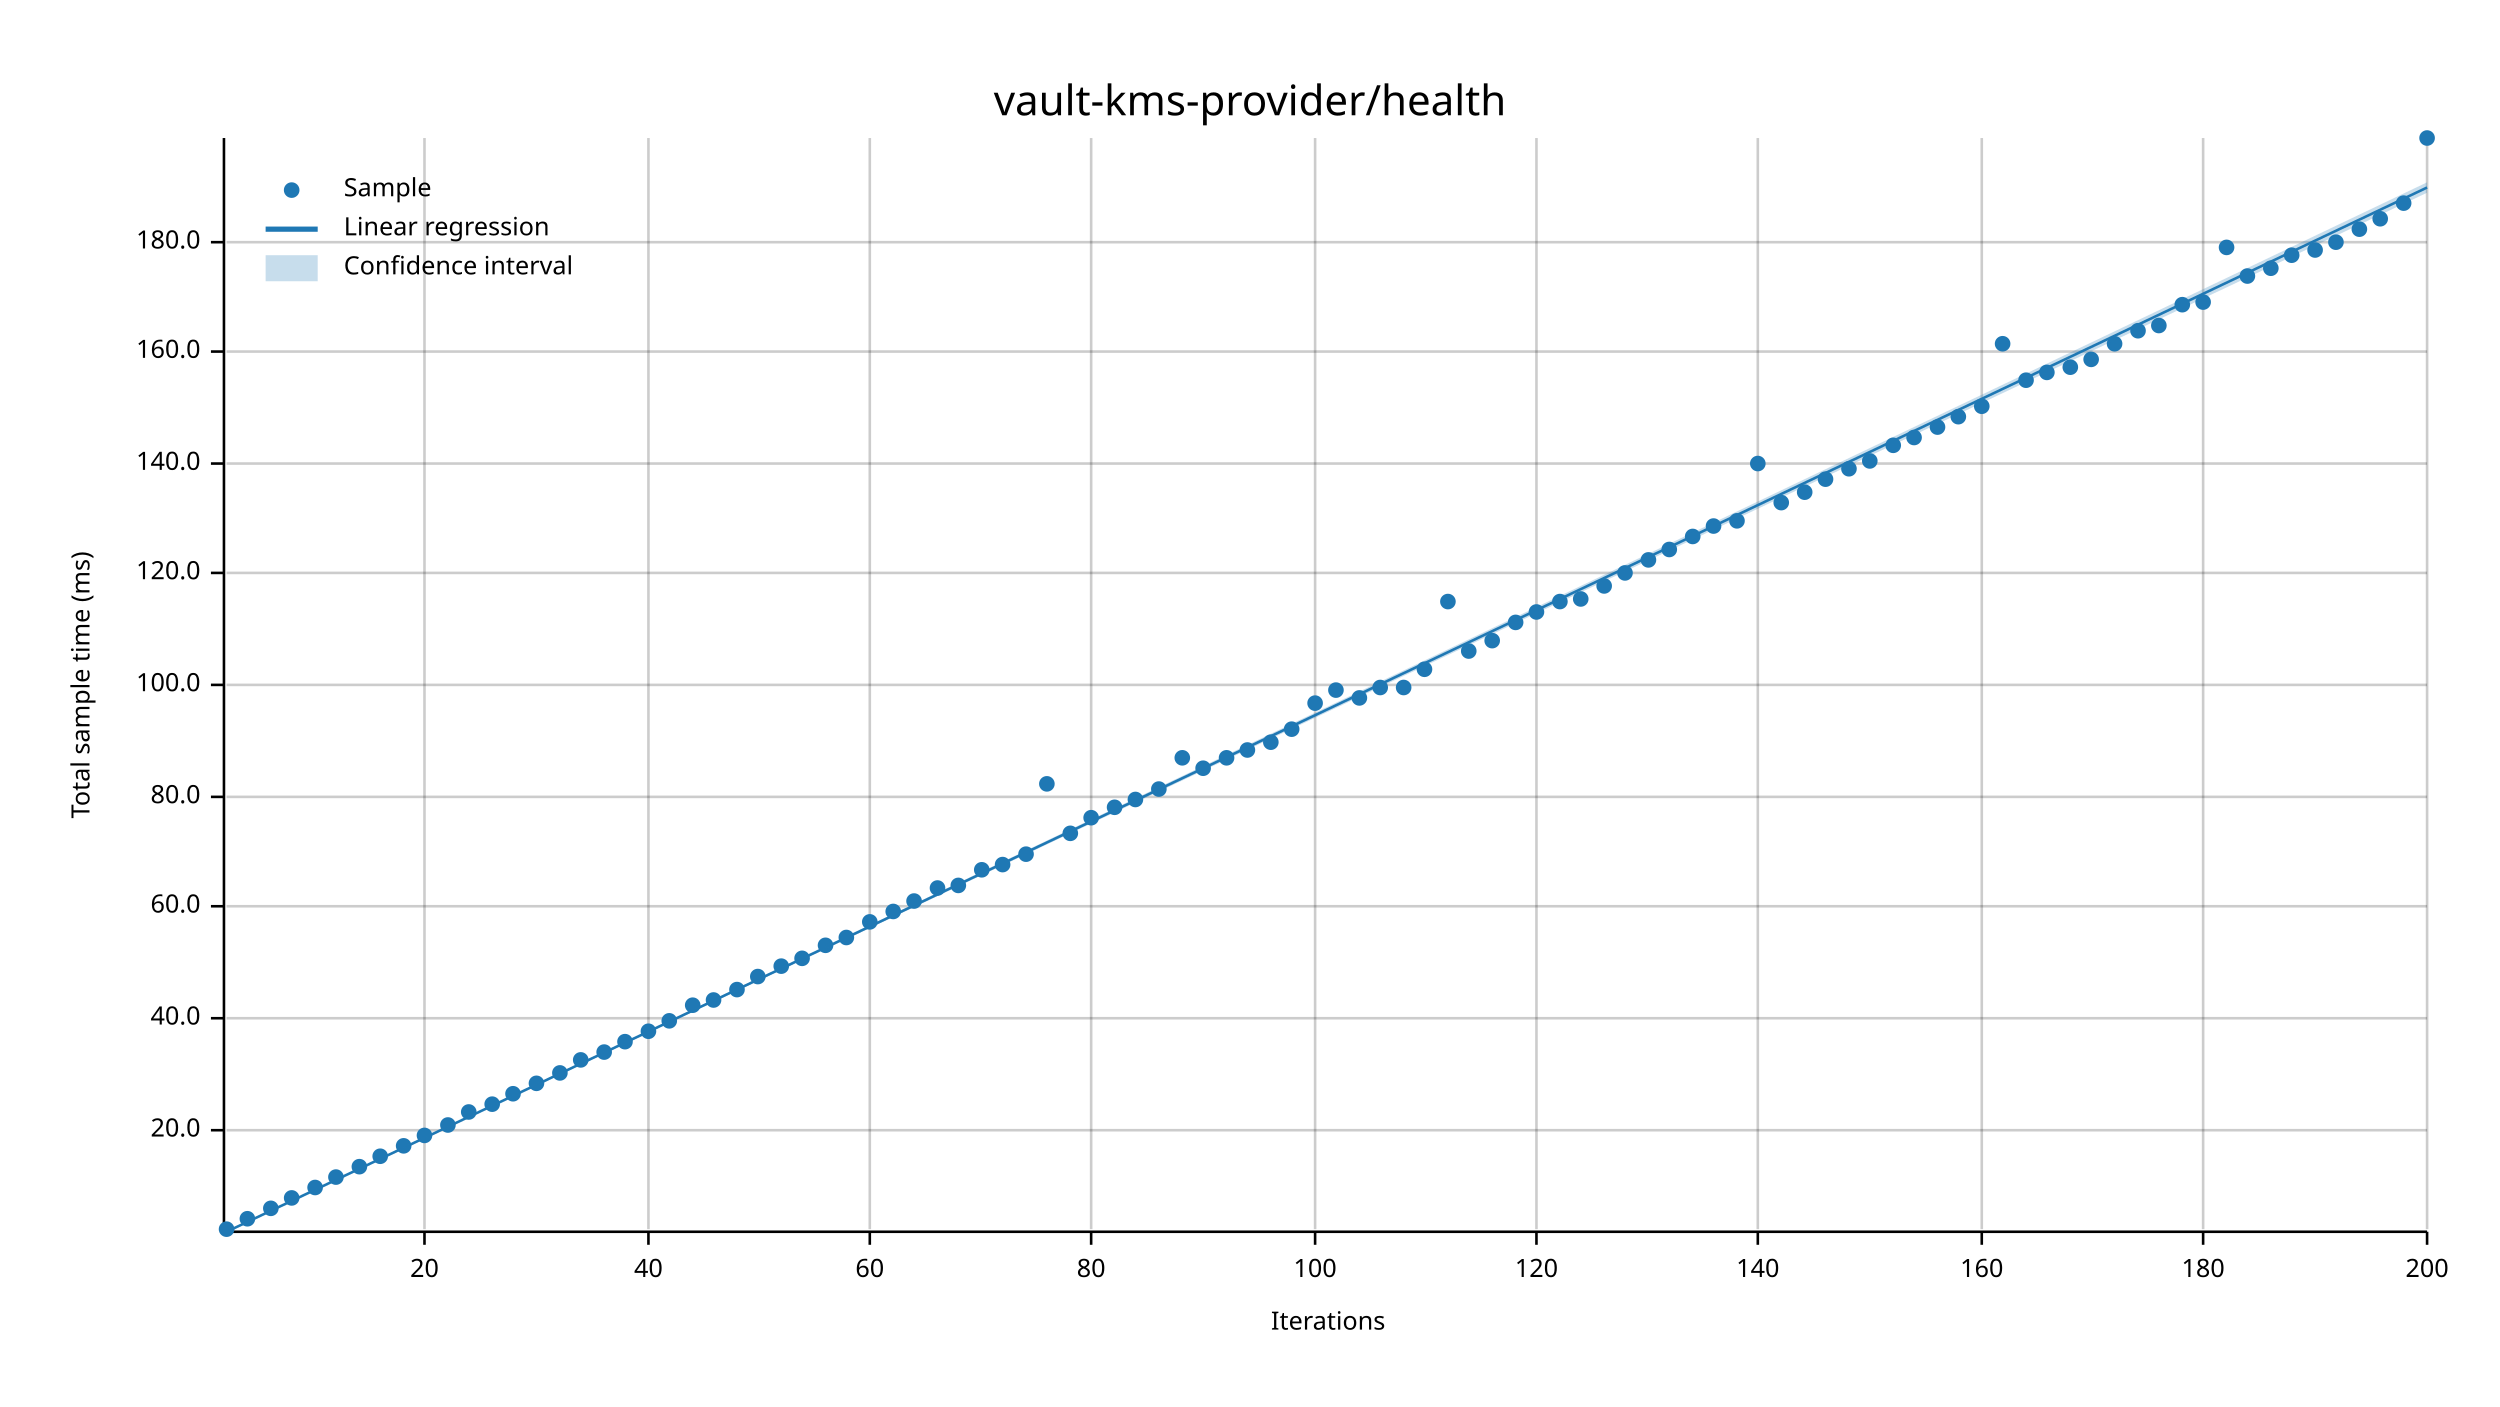
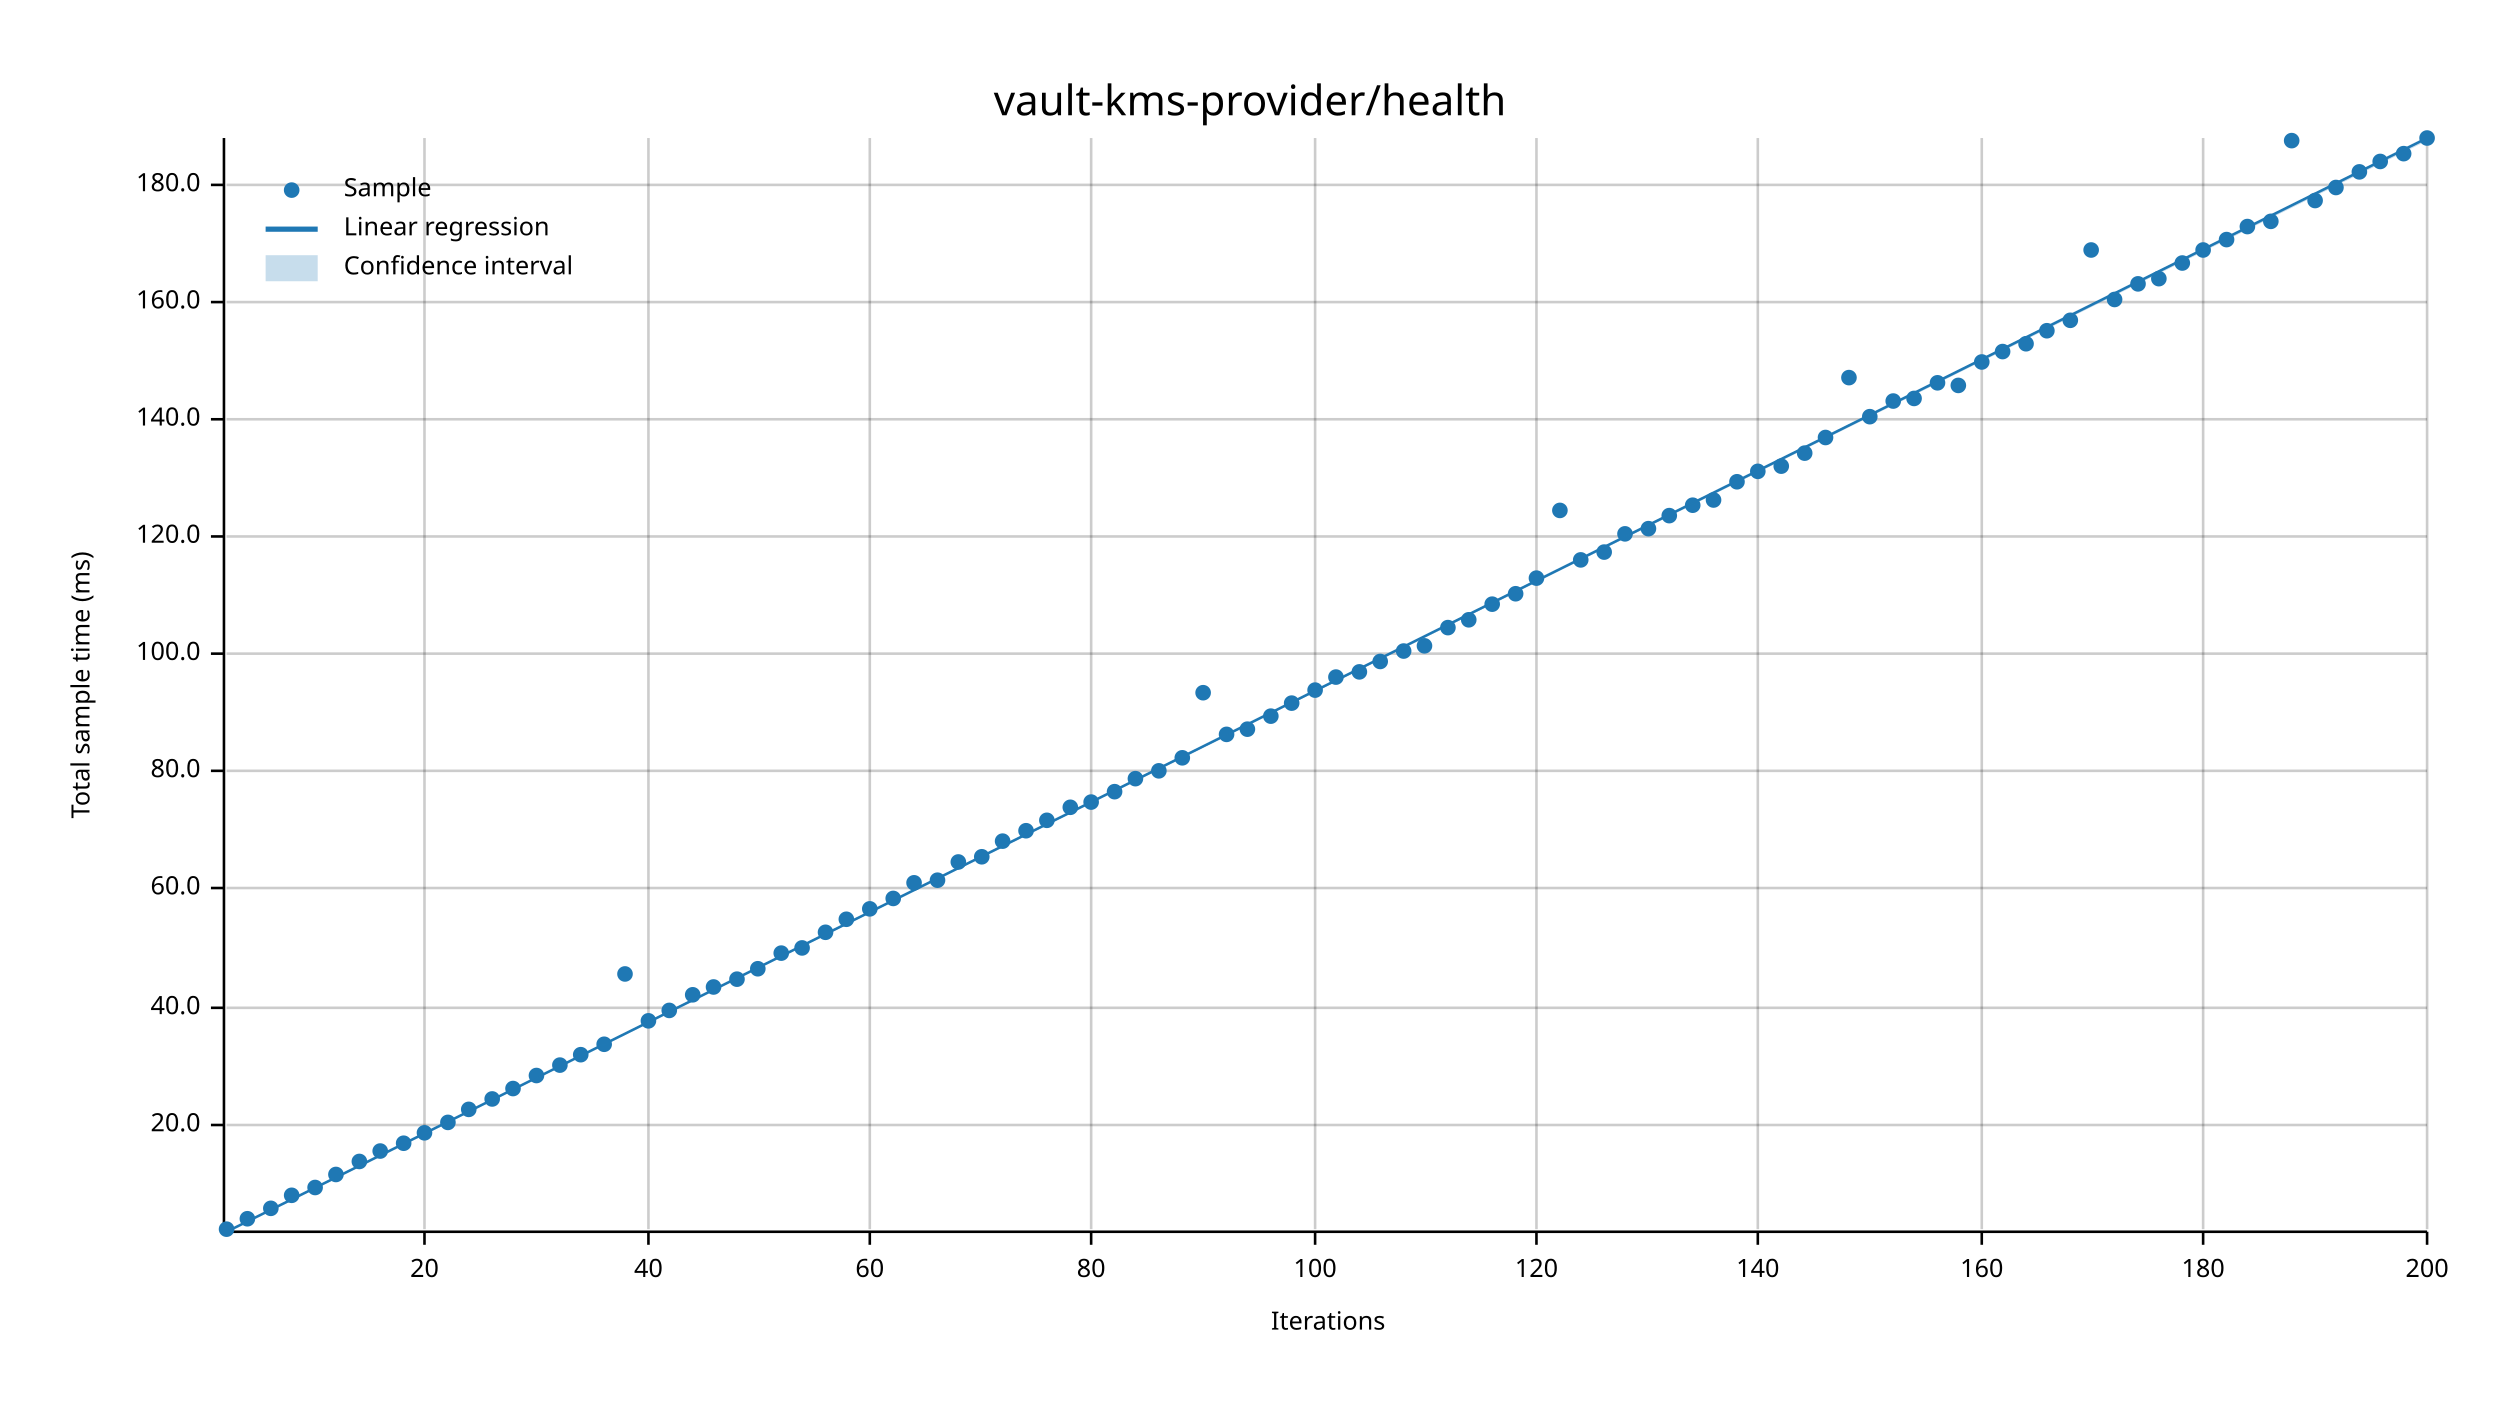
<svg xmlns="http://www.w3.org/2000/svg" width="960" height="540" viewBox="0 0 960 540">
  <text x="480" y="32" dy="0.76em" text-anchor="middle" font-family="sans-serif" font-size="16.129" opacity="1" fill="#000000">
vault-kms-provider/health
</text>
  <text x="27" y="263" dy="0.76em" text-anchor="middle" font-family="sans-serif" font-size="9.677" opacity="1" fill="#000000" transform="rotate(270, 27, 263)">
Total sample time (ms)
</text>
  <text x="510" y="513" dy="-0.5ex" text-anchor="middle" font-family="sans-serif" font-size="9.677" opacity="1" fill="#000000">
Iterations
</text>
  <line opacity="0.2" stroke="#000000" stroke-width="1" x1="163" y1="472" x2="163" y2="53" />
  <line opacity="0.2" stroke="#000000" stroke-width="1" x1="249" y1="472" x2="249" y2="53" />
  <line opacity="0.2" stroke="#000000" stroke-width="1" x1="334" y1="472" x2="334" y2="53" />
  <line opacity="0.2" stroke="#000000" stroke-width="1" x1="419" y1="472" x2="419" y2="53" />
  <line opacity="0.2" stroke="#000000" stroke-width="1" x1="505" y1="472" x2="505" y2="53" />
  <line opacity="0.2" stroke="#000000" stroke-width="1" x1="590" y1="472" x2="590" y2="53" />
  <line opacity="0.2" stroke="#000000" stroke-width="1" x1="675" y1="472" x2="675" y2="53" />
  <line opacity="0.2" stroke="#000000" stroke-width="1" x1="761" y1="472" x2="761" y2="53" />
  <line opacity="0.2" stroke="#000000" stroke-width="1" x1="846" y1="472" x2="846" y2="53" />
  <line opacity="0.2" stroke="#000000" stroke-width="1" x1="932" y1="472" x2="932" y2="53" />
-   <line opacity="0.2" stroke="#000000" stroke-width="1" x1="87" y1="434" x2="932" y2="434" />
-   <line opacity="0.2" stroke="#000000" stroke-width="1" x1="87" y1="391" x2="932" y2="391" />
-   <line opacity="0.2" stroke="#000000" stroke-width="1" x1="87" y1="348" x2="932" y2="348" />
-   <line opacity="0.2" stroke="#000000" stroke-width="1" x1="87" y1="306" x2="932" y2="306" />
-   <line opacity="0.2" stroke="#000000" stroke-width="1" x1="87" y1="263" x2="932" y2="263" />
-   <line opacity="0.2" stroke="#000000" stroke-width="1" x1="87" y1="220" x2="932" y2="220" />
-   <line opacity="0.2" stroke="#000000" stroke-width="1" x1="87" y1="178" x2="932" y2="178" />
-   <line opacity="0.2" stroke="#000000" stroke-width="1" x1="87" y1="135" x2="932" y2="135" />
-   <line opacity="0.2" stroke="#000000" stroke-width="1" x1="87" y1="93" x2="932" y2="93" />
+   <line opacity="0.2" stroke="#000000" stroke-width="1" x1="87" y1="432" x2="932" y2="432" />
+   <line opacity="0.2" stroke="#000000" stroke-width="1" x1="87" y1="387" x2="932" y2="387" />
+   <line opacity="0.2" stroke="#000000" stroke-width="1" x1="87" y1="341" x2="932" y2="341" />
+   <line opacity="0.2" stroke="#000000" stroke-width="1" x1="87" y1="296" x2="932" y2="296" />
+   <line opacity="0.2" stroke="#000000" stroke-width="1" x1="87" y1="251" x2="932" y2="251" />
+   <line opacity="0.2" stroke="#000000" stroke-width="1" x1="87" y1="206" x2="932" y2="206" />
+   <line opacity="0.2" stroke="#000000" stroke-width="1" x1="87" y1="161" x2="932" y2="161" />
+   <line opacity="0.2" stroke="#000000" stroke-width="1" x1="87" y1="116" x2="932" y2="116" />
+   <line opacity="0.2" stroke="#000000" stroke-width="1" x1="87" y1="71" x2="932" y2="71" />
  <polyline fill="none" opacity="1" stroke="#000000" stroke-width="1" points="86,53 86,472 " />
-   <text x="77" y="434" dy="0.5ex" text-anchor="end" font-family="sans-serif" font-size="9.677" opacity="1" fill="#000000">
+   <text x="77" y="432" dy="0.5ex" text-anchor="end" font-family="sans-serif" font-size="9.677" opacity="1" fill="#000000">
20.0
</text>
-   <polyline fill="none" opacity="1" stroke="#000000" stroke-width="1" points="81,434 86,434 " />
-   <text x="77" y="391" dy="0.5ex" text-anchor="end" font-family="sans-serif" font-size="9.677" opacity="1" fill="#000000">
+   <polyline fill="none" opacity="1" stroke="#000000" stroke-width="1" points="81,432 86,432 " />
+   <text x="77" y="387" dy="0.5ex" text-anchor="end" font-family="sans-serif" font-size="9.677" opacity="1" fill="#000000">
40.0
</text>
-   <polyline fill="none" opacity="1" stroke="#000000" stroke-width="1" points="81,391 86,391 " />
-   <text x="77" y="348" dy="0.5ex" text-anchor="end" font-family="sans-serif" font-size="9.677" opacity="1" fill="#000000">
+   <polyline fill="none" opacity="1" stroke="#000000" stroke-width="1" points="81,387 86,387 " />
+   <text x="77" y="341" dy="0.5ex" text-anchor="end" font-family="sans-serif" font-size="9.677" opacity="1" fill="#000000">
60.0
</text>
-   <polyline fill="none" opacity="1" stroke="#000000" stroke-width="1" points="81,348 86,348 " />
-   <text x="77" y="306" dy="0.5ex" text-anchor="end" font-family="sans-serif" font-size="9.677" opacity="1" fill="#000000">
+   <polyline fill="none" opacity="1" stroke="#000000" stroke-width="1" points="81,341 86,341 " />
+   <text x="77" y="296" dy="0.5ex" text-anchor="end" font-family="sans-serif" font-size="9.677" opacity="1" fill="#000000">
80.0
</text>
-   <polyline fill="none" opacity="1" stroke="#000000" stroke-width="1" points="81,306 86,306 " />
-   <text x="77" y="263" dy="0.5ex" text-anchor="end" font-family="sans-serif" font-size="9.677" opacity="1" fill="#000000">
+   <polyline fill="none" opacity="1" stroke="#000000" stroke-width="1" points="81,296 86,296 " />
+   <text x="77" y="251" dy="0.5ex" text-anchor="end" font-family="sans-serif" font-size="9.677" opacity="1" fill="#000000">
100.0
</text>
-   <polyline fill="none" opacity="1" stroke="#000000" stroke-width="1" points="81,263 86,263 " />
-   <text x="77" y="220" dy="0.5ex" text-anchor="end" font-family="sans-serif" font-size="9.677" opacity="1" fill="#000000">
+   <polyline fill="none" opacity="1" stroke="#000000" stroke-width="1" points="81,251 86,251 " />
+   <text x="77" y="206" dy="0.5ex" text-anchor="end" font-family="sans-serif" font-size="9.677" opacity="1" fill="#000000">
120.0
</text>
-   <polyline fill="none" opacity="1" stroke="#000000" stroke-width="1" points="81,220 86,220 " />
-   <text x="77" y="178" dy="0.5ex" text-anchor="end" font-family="sans-serif" font-size="9.677" opacity="1" fill="#000000">
+   <polyline fill="none" opacity="1" stroke="#000000" stroke-width="1" points="81,206 86,206 " />
+   <text x="77" y="161" dy="0.5ex" text-anchor="end" font-family="sans-serif" font-size="9.677" opacity="1" fill="#000000">
140.0
</text>
-   <polyline fill="none" opacity="1" stroke="#000000" stroke-width="1" points="81,178 86,178 " />
-   <text x="77" y="135" dy="0.5ex" text-anchor="end" font-family="sans-serif" font-size="9.677" opacity="1" fill="#000000">
+   <polyline fill="none" opacity="1" stroke="#000000" stroke-width="1" points="81,161 86,161 " />
+   <text x="77" y="116" dy="0.5ex" text-anchor="end" font-family="sans-serif" font-size="9.677" opacity="1" fill="#000000">
160.0
</text>
-   <polyline fill="none" opacity="1" stroke="#000000" stroke-width="1" points="81,135 86,135 " />
-   <text x="77" y="93" dy="0.5ex" text-anchor="end" font-family="sans-serif" font-size="9.677" opacity="1" fill="#000000">
+   <polyline fill="none" opacity="1" stroke="#000000" stroke-width="1" points="81,116 86,116 " />
+   <text x="77" y="71" dy="0.5ex" text-anchor="end" font-family="sans-serif" font-size="9.677" opacity="1" fill="#000000">
180.0
</text>
-   <polyline fill="none" opacity="1" stroke="#000000" stroke-width="1" points="81,93 86,93 " />
+   <polyline fill="none" opacity="1" stroke="#000000" stroke-width="1" points="81,71 86,71 " />
  <polyline fill="none" opacity="1" stroke="#000000" stroke-width="1" points="87,473 932,473 " />
  <text x="163" y="483" dy="0.76em" text-anchor="middle" font-family="sans-serif" font-size="9.677" opacity="1" fill="#000000">
20
</text>
  <polyline fill="none" opacity="1" stroke="#000000" stroke-width="1" points="163,473 163,478 " />
  <text x="249" y="483" dy="0.76em" text-anchor="middle" font-family="sans-serif" font-size="9.677" opacity="1" fill="#000000">
40
</text>
  <polyline fill="none" opacity="1" stroke="#000000" stroke-width="1" points="249,473 249,478 " />
  <text x="334" y="483" dy="0.76em" text-anchor="middle" font-family="sans-serif" font-size="9.677" opacity="1" fill="#000000">
60
</text>
  <polyline fill="none" opacity="1" stroke="#000000" stroke-width="1" points="334,473 334,478 " />
  <text x="419" y="483" dy="0.76em" text-anchor="middle" font-family="sans-serif" font-size="9.677" opacity="1" fill="#000000">
80
</text>
  <polyline fill="none" opacity="1" stroke="#000000" stroke-width="1" points="419,473 419,478 " />
  <text x="505" y="483" dy="0.76em" text-anchor="middle" font-family="sans-serif" font-size="9.677" opacity="1" fill="#000000">
100
</text>
  <polyline fill="none" opacity="1" stroke="#000000" stroke-width="1" points="505,473 505,478 " />
  <text x="590" y="483" dy="0.76em" text-anchor="middle" font-family="sans-serif" font-size="9.677" opacity="1" fill="#000000">
120
</text>
  <polyline fill="none" opacity="1" stroke="#000000" stroke-width="1" points="590,473 590,478 " />
  <text x="675" y="483" dy="0.76em" text-anchor="middle" font-family="sans-serif" font-size="9.677" opacity="1" fill="#000000">
140
</text>
  <polyline fill="none" opacity="1" stroke="#000000" stroke-width="1" points="675,473 675,478 " />
  <text x="761" y="483" dy="0.76em" text-anchor="middle" font-family="sans-serif" font-size="9.677" opacity="1" fill="#000000">
160
</text>
  <polyline fill="none" opacity="1" stroke="#000000" stroke-width="1" points="761,473 761,478 " />
  <text x="846" y="483" dy="0.76em" text-anchor="middle" font-family="sans-serif" font-size="9.677" opacity="1" fill="#000000">
180
</text>
  <polyline fill="none" opacity="1" stroke="#000000" stroke-width="1" points="846,473 846,478 " />
  <text x="932" y="483" dy="0.76em" text-anchor="middle" font-family="sans-serif" font-size="9.677" opacity="1" fill="#000000">
200
</text>
  <polyline fill="none" opacity="1" stroke="#000000" stroke-width="1" points="932,473 932,478 " />
  <circle cx="87" cy="472" r="3" opacity="1" fill="#1F78B4" stroke="none" stroke-width="1" />
  <circle cx="95" cy="468" r="3" opacity="1" fill="#1F78B4" stroke="none" stroke-width="1" />
  <circle cx="104" cy="464" r="3" opacity="1" fill="#1F78B4" stroke="none" stroke-width="1" />
-   <circle cx="112" cy="460" r="3" opacity="1" fill="#1F78B4" stroke="none" stroke-width="1" />
+   <circle cx="112" cy="459" r="3" opacity="1" fill="#1F78B4" stroke="none" stroke-width="1" />
  <circle cx="121" cy="456" r="3" opacity="1" fill="#1F78B4" stroke="none" stroke-width="1" />
-   <circle cx="129" cy="452" r="3" opacity="1" fill="#1F78B4" stroke="none" stroke-width="1" />
-   <circle cx="138" cy="448" r="3" opacity="1" fill="#1F78B4" stroke="none" stroke-width="1" />
-   <circle cx="146" cy="444" r="3" opacity="1" fill="#1F78B4" stroke="none" stroke-width="1" />
-   <circle cx="155" cy="440" r="3" opacity="1" fill="#1F78B4" stroke="none" stroke-width="1" />
-   <circle cx="163" cy="436" r="3" opacity="1" fill="#1F78B4" stroke="none" stroke-width="1" />
-   <circle cx="172" cy="432" r="3" opacity="1" fill="#1F78B4" stroke="none" stroke-width="1" />
-   <circle cx="180" cy="427" r="3" opacity="1" fill="#1F78B4" stroke="none" stroke-width="1" />
-   <circle cx="189" cy="424" r="3" opacity="1" fill="#1F78B4" stroke="none" stroke-width="1" />
-   <circle cx="197" cy="420" r="3" opacity="1" fill="#1F78B4" stroke="none" stroke-width="1" />
-   <circle cx="206" cy="416" r="3" opacity="1" fill="#1F78B4" stroke="none" stroke-width="1" />
-   <circle cx="215" cy="412" r="3" opacity="1" fill="#1F78B4" stroke="none" stroke-width="1" />
-   <circle cx="223" cy="407" r="3" opacity="1" fill="#1F78B4" stroke="none" stroke-width="1" />
-   <circle cx="232" cy="404" r="3" opacity="1" fill="#1F78B4" stroke="none" stroke-width="1" />
-   <circle cx="240" cy="400" r="3" opacity="1" fill="#1F78B4" stroke="none" stroke-width="1" />
-   <circle cx="249" cy="396" r="3" opacity="1" fill="#1F78B4" stroke="none" stroke-width="1" />
-   <circle cx="257" cy="392" r="3" opacity="1" fill="#1F78B4" stroke="none" stroke-width="1" />
-   <circle cx="266" cy="386" r="3" opacity="1" fill="#1F78B4" stroke="none" stroke-width="1" />
-   <circle cx="274" cy="384" r="3" opacity="1" fill="#1F78B4" stroke="none" stroke-width="1" />
-   <circle cx="283" cy="380" r="3" opacity="1" fill="#1F78B4" stroke="none" stroke-width="1" />
-   <circle cx="291" cy="375" r="3" opacity="1" fill="#1F78B4" stroke="none" stroke-width="1" />
-   <circle cx="300" cy="371" r="3" opacity="1" fill="#1F78B4" stroke="none" stroke-width="1" />
-   <circle cx="308" cy="368" r="3" opacity="1" fill="#1F78B4" stroke="none" stroke-width="1" />
-   <circle cx="317" cy="363" r="3" opacity="1" fill="#1F78B4" stroke="none" stroke-width="1" />
-   <circle cx="325" cy="360" r="3" opacity="1" fill="#1F78B4" stroke="none" stroke-width="1" />
-   <circle cx="334" cy="354" r="3" opacity="1" fill="#1F78B4" stroke="none" stroke-width="1" />
-   <circle cx="343" cy="350" r="3" opacity="1" fill="#1F78B4" stroke="none" stroke-width="1" />
-   <circle cx="351" cy="346" r="3" opacity="1" fill="#1F78B4" stroke="none" stroke-width="1" />
-   <circle cx="360" cy="341" r="3" opacity="1" fill="#1F78B4" stroke="none" stroke-width="1" />
-   <circle cx="368" cy="340" r="3" opacity="1" fill="#1F78B4" stroke="none" stroke-width="1" />
-   <circle cx="377" cy="334" r="3" opacity="1" fill="#1F78B4" stroke="none" stroke-width="1" />
-   <circle cx="385" cy="332" r="3" opacity="1" fill="#1F78B4" stroke="none" stroke-width="1" />
-   <circle cx="394" cy="328" r="3" opacity="1" fill="#1F78B4" stroke="none" stroke-width="1" />
-   <circle cx="402" cy="301" r="3" opacity="1" fill="#1F78B4" stroke="none" stroke-width="1" />
-   <circle cx="411" cy="320" r="3" opacity="1" fill="#1F78B4" stroke="none" stroke-width="1" />
-   <circle cx="419" cy="314" r="3" opacity="1" fill="#1F78B4" stroke="none" stroke-width="1" />
-   <circle cx="428" cy="310" r="3" opacity="1" fill="#1F78B4" stroke="none" stroke-width="1" />
-   <circle cx="436" cy="307" r="3" opacity="1" fill="#1F78B4" stroke="none" stroke-width="1" />
-   <circle cx="445" cy="303" r="3" opacity="1" fill="#1F78B4" stroke="none" stroke-width="1" />
+   <circle cx="129" cy="451" r="3" opacity="1" fill="#1F78B4" stroke="none" stroke-width="1" />
+   <circle cx="138" cy="446" r="3" opacity="1" fill="#1F78B4" stroke="none" stroke-width="1" />
+   <circle cx="146" cy="442" r="3" opacity="1" fill="#1F78B4" stroke="none" stroke-width="1" />
+   <circle cx="155" cy="439" r="3" opacity="1" fill="#1F78B4" stroke="none" stroke-width="1" />
+   <circle cx="163" cy="435" r="3" opacity="1" fill="#1F78B4" stroke="none" stroke-width="1" />
+   <circle cx="172" cy="431" r="3" opacity="1" fill="#1F78B4" stroke="none" stroke-width="1" />
+   <circle cx="180" cy="426" r="3" opacity="1" fill="#1F78B4" stroke="none" stroke-width="1" />
+   <circle cx="189" cy="422" r="3" opacity="1" fill="#1F78B4" stroke="none" stroke-width="1" />
+   <circle cx="197" cy="418" r="3" opacity="1" fill="#1F78B4" stroke="none" stroke-width="1" />
+   <circle cx="206" cy="413" r="3" opacity="1" fill="#1F78B4" stroke="none" stroke-width="1" />
+   <circle cx="215" cy="409" r="3" opacity="1" fill="#1F78B4" stroke="none" stroke-width="1" />
+   <circle cx="223" cy="405" r="3" opacity="1" fill="#1F78B4" stroke="none" stroke-width="1" />
+   <circle cx="232" cy="401" r="3" opacity="1" fill="#1F78B4" stroke="none" stroke-width="1" />
+   <circle cx="240" cy="374" r="3" opacity="1" fill="#1F78B4" stroke="none" stroke-width="1" />
+   <circle cx="249" cy="392" r="3" opacity="1" fill="#1F78B4" stroke="none" stroke-width="1" />
+   <circle cx="257" cy="388" r="3" opacity="1" fill="#1F78B4" stroke="none" stroke-width="1" />
+   <circle cx="266" cy="382" r="3" opacity="1" fill="#1F78B4" stroke="none" stroke-width="1" />
+   <circle cx="274" cy="379" r="3" opacity="1" fill="#1F78B4" stroke="none" stroke-width="1" />
+   <circle cx="283" cy="376" r="3" opacity="1" fill="#1F78B4" stroke="none" stroke-width="1" />
+   <circle cx="291" cy="372" r="3" opacity="1" fill="#1F78B4" stroke="none" stroke-width="1" />
+   <circle cx="300" cy="366" r="3" opacity="1" fill="#1F78B4" stroke="none" stroke-width="1" />
+   <circle cx="308" cy="364" r="3" opacity="1" fill="#1F78B4" stroke="none" stroke-width="1" />
+   <circle cx="317" cy="358" r="3" opacity="1" fill="#1F78B4" stroke="none" stroke-width="1" />
+   <circle cx="325" cy="353" r="3" opacity="1" fill="#1F78B4" stroke="none" stroke-width="1" />
+   <circle cx="334" cy="349" r="3" opacity="1" fill="#1F78B4" stroke="none" stroke-width="1" />
+   <circle cx="343" cy="345" r="3" opacity="1" fill="#1F78B4" stroke="none" stroke-width="1" />
+   <circle cx="351" cy="339" r="3" opacity="1" fill="#1F78B4" stroke="none" stroke-width="1" />
+   <circle cx="360" cy="338" r="3" opacity="1" fill="#1F78B4" stroke="none" stroke-width="1" />
+   <circle cx="368" cy="331" r="3" opacity="1" fill="#1F78B4" stroke="none" stroke-width="1" />
+   <circle cx="377" cy="329" r="3" opacity="1" fill="#1F78B4" stroke="none" stroke-width="1" />
+   <circle cx="385" cy="323" r="3" opacity="1" fill="#1F78B4" stroke="none" stroke-width="1" />
+   <circle cx="394" cy="319" r="3" opacity="1" fill="#1F78B4" stroke="none" stroke-width="1" />
+   <circle cx="402" cy="315" r="3" opacity="1" fill="#1F78B4" stroke="none" stroke-width="1" />
+   <circle cx="411" cy="310" r="3" opacity="1" fill="#1F78B4" stroke="none" stroke-width="1" />
+   <circle cx="419" cy="308" r="3" opacity="1" fill="#1F78B4" stroke="none" stroke-width="1" />
+   <circle cx="428" cy="304" r="3" opacity="1" fill="#1F78B4" stroke="none" stroke-width="1" />
+   <circle cx="436" cy="299" r="3" opacity="1" fill="#1F78B4" stroke="none" stroke-width="1" />
+   <circle cx="445" cy="296" r="3" opacity="1" fill="#1F78B4" stroke="none" stroke-width="1" />
  <circle cx="454" cy="291" r="3" opacity="1" fill="#1F78B4" stroke="none" stroke-width="1" />
-   <circle cx="462" cy="295" r="3" opacity="1" fill="#1F78B4" stroke="none" stroke-width="1" />
-   <circle cx="471" cy="291" r="3" opacity="1" fill="#1F78B4" stroke="none" stroke-width="1" />
-   <circle cx="479" cy="288" r="3" opacity="1" fill="#1F78B4" stroke="none" stroke-width="1" />
-   <circle cx="488" cy="285" r="3" opacity="1" fill="#1F78B4" stroke="none" stroke-width="1" />
-   <circle cx="496" cy="280" r="3" opacity="1" fill="#1F78B4" stroke="none" stroke-width="1" />
-   <circle cx="505" cy="270" r="3" opacity="1" fill="#1F78B4" stroke="none" stroke-width="1" />
-   <circle cx="513" cy="265" r="3" opacity="1" fill="#1F78B4" stroke="none" stroke-width="1" />
-   <circle cx="522" cy="268" r="3" opacity="1" fill="#1F78B4" stroke="none" stroke-width="1" />
-   <circle cx="530" cy="264" r="3" opacity="1" fill="#1F78B4" stroke="none" stroke-width="1" />
-   <circle cx="539" cy="264" r="3" opacity="1" fill="#1F78B4" stroke="none" stroke-width="1" />
-   <circle cx="547" cy="257" r="3" opacity="1" fill="#1F78B4" stroke="none" stroke-width="1" />
-   <circle cx="556" cy="231" r="3" opacity="1" fill="#1F78B4" stroke="none" stroke-width="1" />
-   <circle cx="564" cy="250" r="3" opacity="1" fill="#1F78B4" stroke="none" stroke-width="1" />
-   <circle cx="573" cy="246" r="3" opacity="1" fill="#1F78B4" stroke="none" stroke-width="1" />
-   <circle cx="582" cy="239" r="3" opacity="1" fill="#1F78B4" stroke="none" stroke-width="1" />
-   <circle cx="590" cy="235" r="3" opacity="1" fill="#1F78B4" stroke="none" stroke-width="1" />
-   <circle cx="599" cy="231" r="3" opacity="1" fill="#1F78B4" stroke="none" stroke-width="1" />
-   <circle cx="607" cy="230" r="3" opacity="1" fill="#1F78B4" stroke="none" stroke-width="1" />
-   <circle cx="616" cy="225" r="3" opacity="1" fill="#1F78B4" stroke="none" stroke-width="1" />
-   <circle cx="624" cy="220" r="3" opacity="1" fill="#1F78B4" stroke="none" stroke-width="1" />
-   <circle cx="633" cy="215" r="3" opacity="1" fill="#1F78B4" stroke="none" stroke-width="1" />
-   <circle cx="641" cy="211" r="3" opacity="1" fill="#1F78B4" stroke="none" stroke-width="1" />
-   <circle cx="650" cy="206" r="3" opacity="1" fill="#1F78B4" stroke="none" stroke-width="1" />
-   <circle cx="658" cy="202" r="3" opacity="1" fill="#1F78B4" stroke="none" stroke-width="1" />
-   <circle cx="667" cy="200" r="3" opacity="1" fill="#1F78B4" stroke="none" stroke-width="1" />
-   <circle cx="675" cy="178" r="3" opacity="1" fill="#1F78B4" stroke="none" stroke-width="1" />
-   <circle cx="684" cy="193" r="3" opacity="1" fill="#1F78B4" stroke="none" stroke-width="1" />
-   <circle cx="693" cy="189" r="3" opacity="1" fill="#1F78B4" stroke="none" stroke-width="1" />
-   <circle cx="701" cy="184" r="3" opacity="1" fill="#1F78B4" stroke="none" stroke-width="1" />
-   <circle cx="710" cy="180" r="3" opacity="1" fill="#1F78B4" stroke="none" stroke-width="1" />
-   <circle cx="718" cy="177" r="3" opacity="1" fill="#1F78B4" stroke="none" stroke-width="1" />
-   <circle cx="727" cy="171" r="3" opacity="1" fill="#1F78B4" stroke="none" stroke-width="1" />
-   <circle cx="735" cy="168" r="3" opacity="1" fill="#1F78B4" stroke="none" stroke-width="1" />
-   <circle cx="744" cy="164" r="3" opacity="1" fill="#1F78B4" stroke="none" stroke-width="1" />
-   <circle cx="752" cy="160" r="3" opacity="1" fill="#1F78B4" stroke="none" stroke-width="1" />
-   <circle cx="761" cy="156" r="3" opacity="1" fill="#1F78B4" stroke="none" stroke-width="1" />
-   <circle cx="769" cy="132" r="3" opacity="1" fill="#1F78B4" stroke="none" stroke-width="1" />
-   <circle cx="778" cy="146" r="3" opacity="1" fill="#1F78B4" stroke="none" stroke-width="1" />
-   <circle cx="786" cy="143" r="3" opacity="1" fill="#1F78B4" stroke="none" stroke-width="1" />
-   <circle cx="795" cy="141" r="3" opacity="1" fill="#1F78B4" stroke="none" stroke-width="1" />
-   <circle cx="803" cy="138" r="3" opacity="1" fill="#1F78B4" stroke="none" stroke-width="1" />
-   <circle cx="812" cy="132" r="3" opacity="1" fill="#1F78B4" stroke="none" stroke-width="1" />
-   <circle cx="821" cy="127" r="3" opacity="1" fill="#1F78B4" stroke="none" stroke-width="1" />
-   <circle cx="829" cy="125" r="3" opacity="1" fill="#1F78B4" stroke="none" stroke-width="1" />
-   <circle cx="838" cy="117" r="3" opacity="1" fill="#1F78B4" stroke="none" stroke-width="1" />
-   <circle cx="846" cy="116" r="3" opacity="1" fill="#1F78B4" stroke="none" stroke-width="1" />
-   <circle cx="855" cy="95" r="3" opacity="1" fill="#1F78B4" stroke="none" stroke-width="1" />
-   <circle cx="863" cy="106" r="3" opacity="1" fill="#1F78B4" stroke="none" stroke-width="1" />
-   <circle cx="872" cy="103" r="3" opacity="1" fill="#1F78B4" stroke="none" stroke-width="1" />
-   <circle cx="880" cy="98" r="3" opacity="1" fill="#1F78B4" stroke="none" stroke-width="1" />
-   <circle cx="889" cy="96" r="3" opacity="1" fill="#1F78B4" stroke="none" stroke-width="1" />
-   <circle cx="897" cy="93" r="3" opacity="1" fill="#1F78B4" stroke="none" stroke-width="1" />
-   <circle cx="906" cy="88" r="3" opacity="1" fill="#1F78B4" stroke="none" stroke-width="1" />
-   <circle cx="914" cy="84" r="3" opacity="1" fill="#1F78B4" stroke="none" stroke-width="1" />
-   <circle cx="923" cy="78" r="3" opacity="1" fill="#1F78B4" stroke="none" stroke-width="1" />
+   <circle cx="462" cy="266" r="3" opacity="1" fill="#1F78B4" stroke="none" stroke-width="1" />
+   <circle cx="471" cy="282" r="3" opacity="1" fill="#1F78B4" stroke="none" stroke-width="1" />
+   <circle cx="479" cy="280" r="3" opacity="1" fill="#1F78B4" stroke="none" stroke-width="1" />
+   <circle cx="488" cy="275" r="3" opacity="1" fill="#1F78B4" stroke="none" stroke-width="1" />
+   <circle cx="496" cy="270" r="3" opacity="1" fill="#1F78B4" stroke="none" stroke-width="1" />
+   <circle cx="505" cy="265" r="3" opacity="1" fill="#1F78B4" stroke="none" stroke-width="1" />
+   <circle cx="513" cy="260" r="3" opacity="1" fill="#1F78B4" stroke="none" stroke-width="1" />
+   <circle cx="522" cy="258" r="3" opacity="1" fill="#1F78B4" stroke="none" stroke-width="1" />
+   <circle cx="530" cy="254" r="3" opacity="1" fill="#1F78B4" stroke="none" stroke-width="1" />
+   <circle cx="539" cy="250" r="3" opacity="1" fill="#1F78B4" stroke="none" stroke-width="1" />
+   <circle cx="547" cy="248" r="3" opacity="1" fill="#1F78B4" stroke="none" stroke-width="1" />
+   <circle cx="556" cy="241" r="3" opacity="1" fill="#1F78B4" stroke="none" stroke-width="1" />
+   <circle cx="564" cy="238" r="3" opacity="1" fill="#1F78B4" stroke="none" stroke-width="1" />
+   <circle cx="573" cy="232" r="3" opacity="1" fill="#1F78B4" stroke="none" stroke-width="1" />
+   <circle cx="582" cy="228" r="3" opacity="1" fill="#1F78B4" stroke="none" stroke-width="1" />
+   <circle cx="590" cy="222" r="3" opacity="1" fill="#1F78B4" stroke="none" stroke-width="1" />
+   <circle cx="599" cy="196" r="3" opacity="1" fill="#1F78B4" stroke="none" stroke-width="1" />
+   <circle cx="607" cy="215" r="3" opacity="1" fill="#1F78B4" stroke="none" stroke-width="1" />
+   <circle cx="616" cy="212" r="3" opacity="1" fill="#1F78B4" stroke="none" stroke-width="1" />
+   <circle cx="624" cy="205" r="3" opacity="1" fill="#1F78B4" stroke="none" stroke-width="1" />
+   <circle cx="633" cy="203" r="3" opacity="1" fill="#1F78B4" stroke="none" stroke-width="1" />
+   <circle cx="641" cy="198" r="3" opacity="1" fill="#1F78B4" stroke="none" stroke-width="1" />
+   <circle cx="650" cy="194" r="3" opacity="1" fill="#1F78B4" stroke="none" stroke-width="1" />
+   <circle cx="658" cy="192" r="3" opacity="1" fill="#1F78B4" stroke="none" stroke-width="1" />
+   <circle cx="667" cy="185" r="3" opacity="1" fill="#1F78B4" stroke="none" stroke-width="1" />
+   <circle cx="675" cy="181" r="3" opacity="1" fill="#1F78B4" stroke="none" stroke-width="1" />
+   <circle cx="684" cy="179" r="3" opacity="1" fill="#1F78B4" stroke="none" stroke-width="1" />
+   <circle cx="693" cy="174" r="3" opacity="1" fill="#1F78B4" stroke="none" stroke-width="1" />
+   <circle cx="701" cy="168" r="3" opacity="1" fill="#1F78B4" stroke="none" stroke-width="1" />
+   <circle cx="710" cy="145" r="3" opacity="1" fill="#1F78B4" stroke="none" stroke-width="1" />
+   <circle cx="718" cy="160" r="3" opacity="1" fill="#1F78B4" stroke="none" stroke-width="1" />
+   <circle cx="727" cy="154" r="3" opacity="1" fill="#1F78B4" stroke="none" stroke-width="1" />
+   <circle cx="735" cy="153" r="3" opacity="1" fill="#1F78B4" stroke="none" stroke-width="1" />
+   <circle cx="744" cy="147" r="3" opacity="1" fill="#1F78B4" stroke="none" stroke-width="1" />
+   <circle cx="752" cy="148" r="3" opacity="1" fill="#1F78B4" stroke="none" stroke-width="1" />
+   <circle cx="761" cy="139" r="3" opacity="1" fill="#1F78B4" stroke="none" stroke-width="1" />
+   <circle cx="769" cy="135" r="3" opacity="1" fill="#1F78B4" stroke="none" stroke-width="1" />
+   <circle cx="778" cy="132" r="3" opacity="1" fill="#1F78B4" stroke="none" stroke-width="1" />
+   <circle cx="786" cy="127" r="3" opacity="1" fill="#1F78B4" stroke="none" stroke-width="1" />
+   <circle cx="795" cy="123" r="3" opacity="1" fill="#1F78B4" stroke="none" stroke-width="1" />
+   <circle cx="803" cy="96" r="3" opacity="1" fill="#1F78B4" stroke="none" stroke-width="1" />
+   <circle cx="812" cy="115" r="3" opacity="1" fill="#1F78B4" stroke="none" stroke-width="1" />
+   <circle cx="821" cy="109" r="3" opacity="1" fill="#1F78B4" stroke="none" stroke-width="1" />
+   <circle cx="829" cy="107" r="3" opacity="1" fill="#1F78B4" stroke="none" stroke-width="1" />
+   <circle cx="838" cy="101" r="3" opacity="1" fill="#1F78B4" stroke="none" stroke-width="1" />
+   <circle cx="846" cy="96" r="3" opacity="1" fill="#1F78B4" stroke="none" stroke-width="1" />
+   <circle cx="855" cy="92" r="3" opacity="1" fill="#1F78B4" stroke="none" stroke-width="1" />
+   <circle cx="863" cy="87" r="3" opacity="1" fill="#1F78B4" stroke="none" stroke-width="1" />
+   <circle cx="872" cy="85" r="3" opacity="1" fill="#1F78B4" stroke="none" stroke-width="1" />
+   <circle cx="880" cy="54" r="3" opacity="1" fill="#1F78B4" stroke="none" stroke-width="1" />
+   <circle cx="889" cy="77" r="3" opacity="1" fill="#1F78B4" stroke="none" stroke-width="1" />
+   <circle cx="897" cy="72" r="3" opacity="1" fill="#1F78B4" stroke="none" stroke-width="1" />
+   <circle cx="906" cy="66" r="3" opacity="1" fill="#1F78B4" stroke="none" stroke-width="1" />
+   <circle cx="914" cy="62" r="3" opacity="1" fill="#1F78B4" stroke="none" stroke-width="1" />
+   <circle cx="923" cy="59" r="3" opacity="1" fill="#1F78B4" stroke="none" stroke-width="1" />
  <circle cx="932" cy="53" r="3" opacity="1" fill="#1F78B4" stroke="none" stroke-width="1" />
-   <polyline fill="none" opacity="1" stroke="#1F78B4" stroke-width="1" points="87,473 932,72 " />
-   <polygon opacity="0.25" fill="#1F78B4" points="87,473 932,74 932,70 " />
+   <polyline fill="none" opacity="1" stroke="#1F78B4" stroke-width="1" points="87,473 932,53 " />
+   <polygon opacity="0.25" fill="#1F78B4" points="87,473 932,54 932,53 " />
  <text x="132" y="68" dy="0.76em" text-anchor="start" font-family="sans-serif" font-size="9.677" opacity="1" fill="#000000">
Sample
</text>
  <text x="132" y="83" dy="0.76em" text-anchor="start" font-family="sans-serif" font-size="9.677" opacity="1" fill="#000000">
Linear regression
</text>
  <text x="132" y="98" dy="0.76em" text-anchor="start" font-family="sans-serif" font-size="9.677" opacity="1" fill="#000000">
Confidence interval
</text>
  <circle cx="112" cy="73" r="3" opacity="1" fill="#1F78B4" stroke="none" stroke-width="1" />
  <polyline fill="none" opacity="1" stroke="#1F78B4" stroke-width="2" points="102,88 122,88 " />
  <rect x="102" y="98" width="20" height="10" opacity="0.25" fill="#1F78B4" stroke="none" />
</svg>
